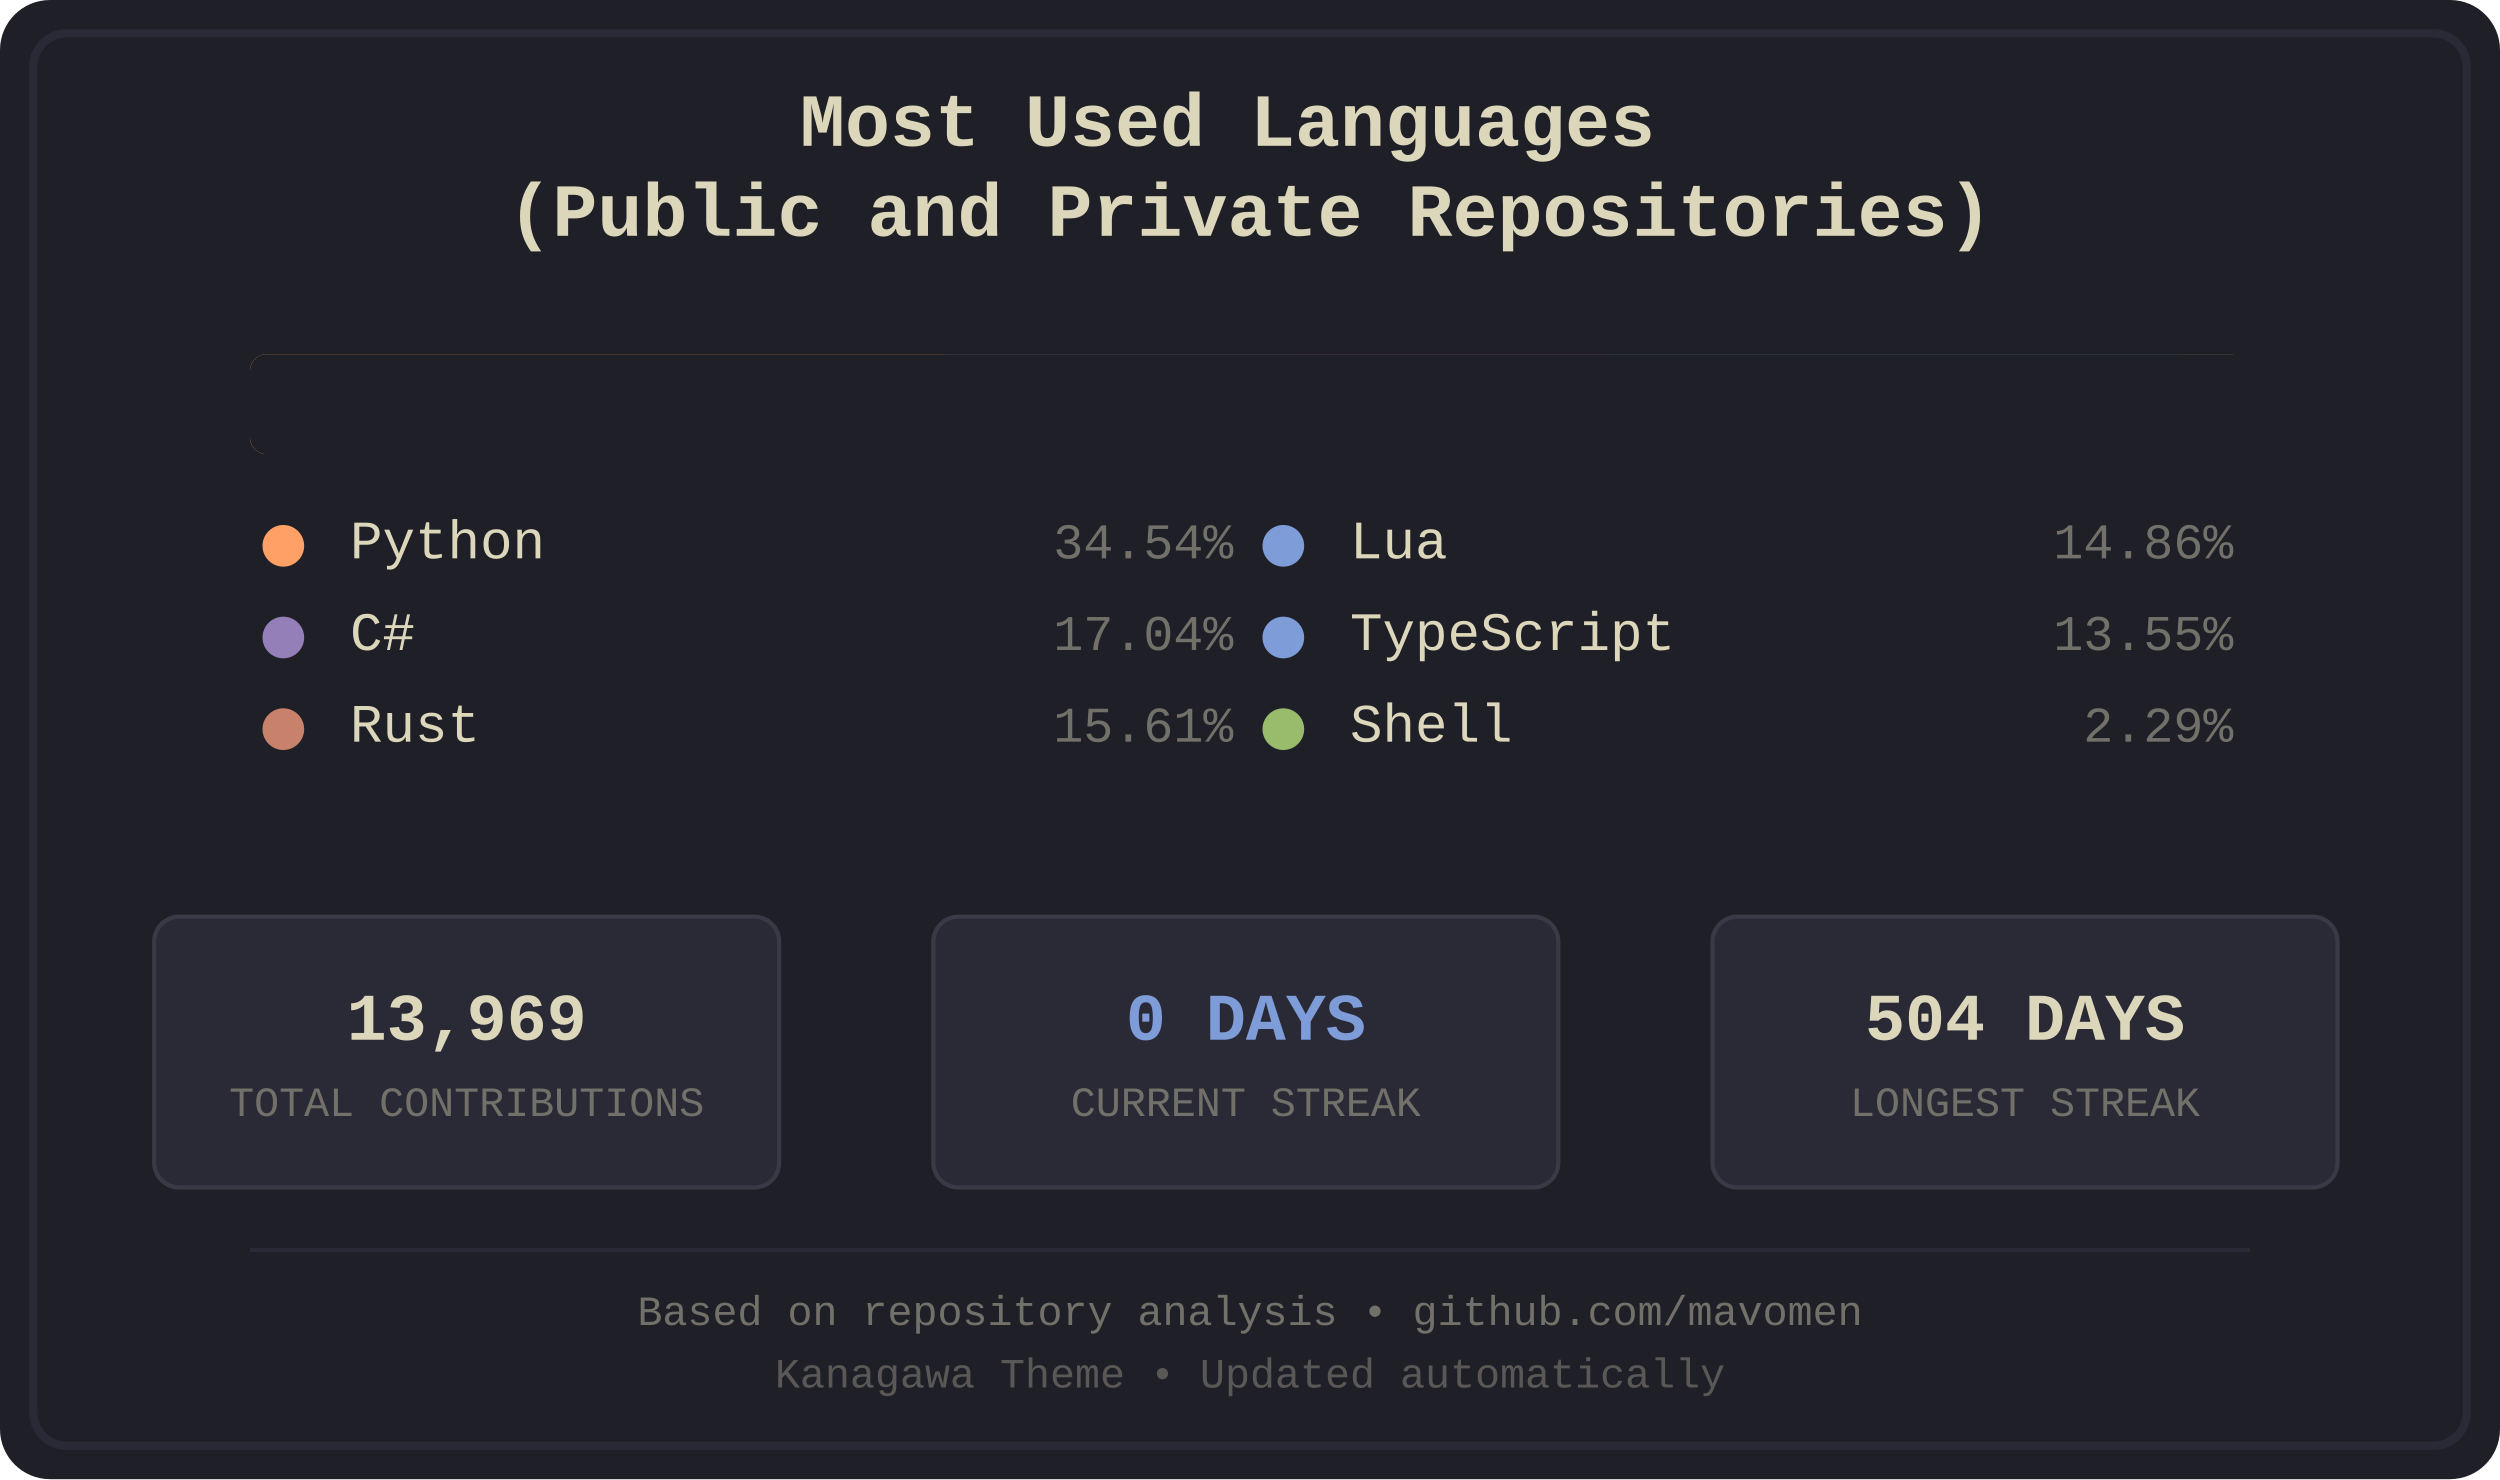
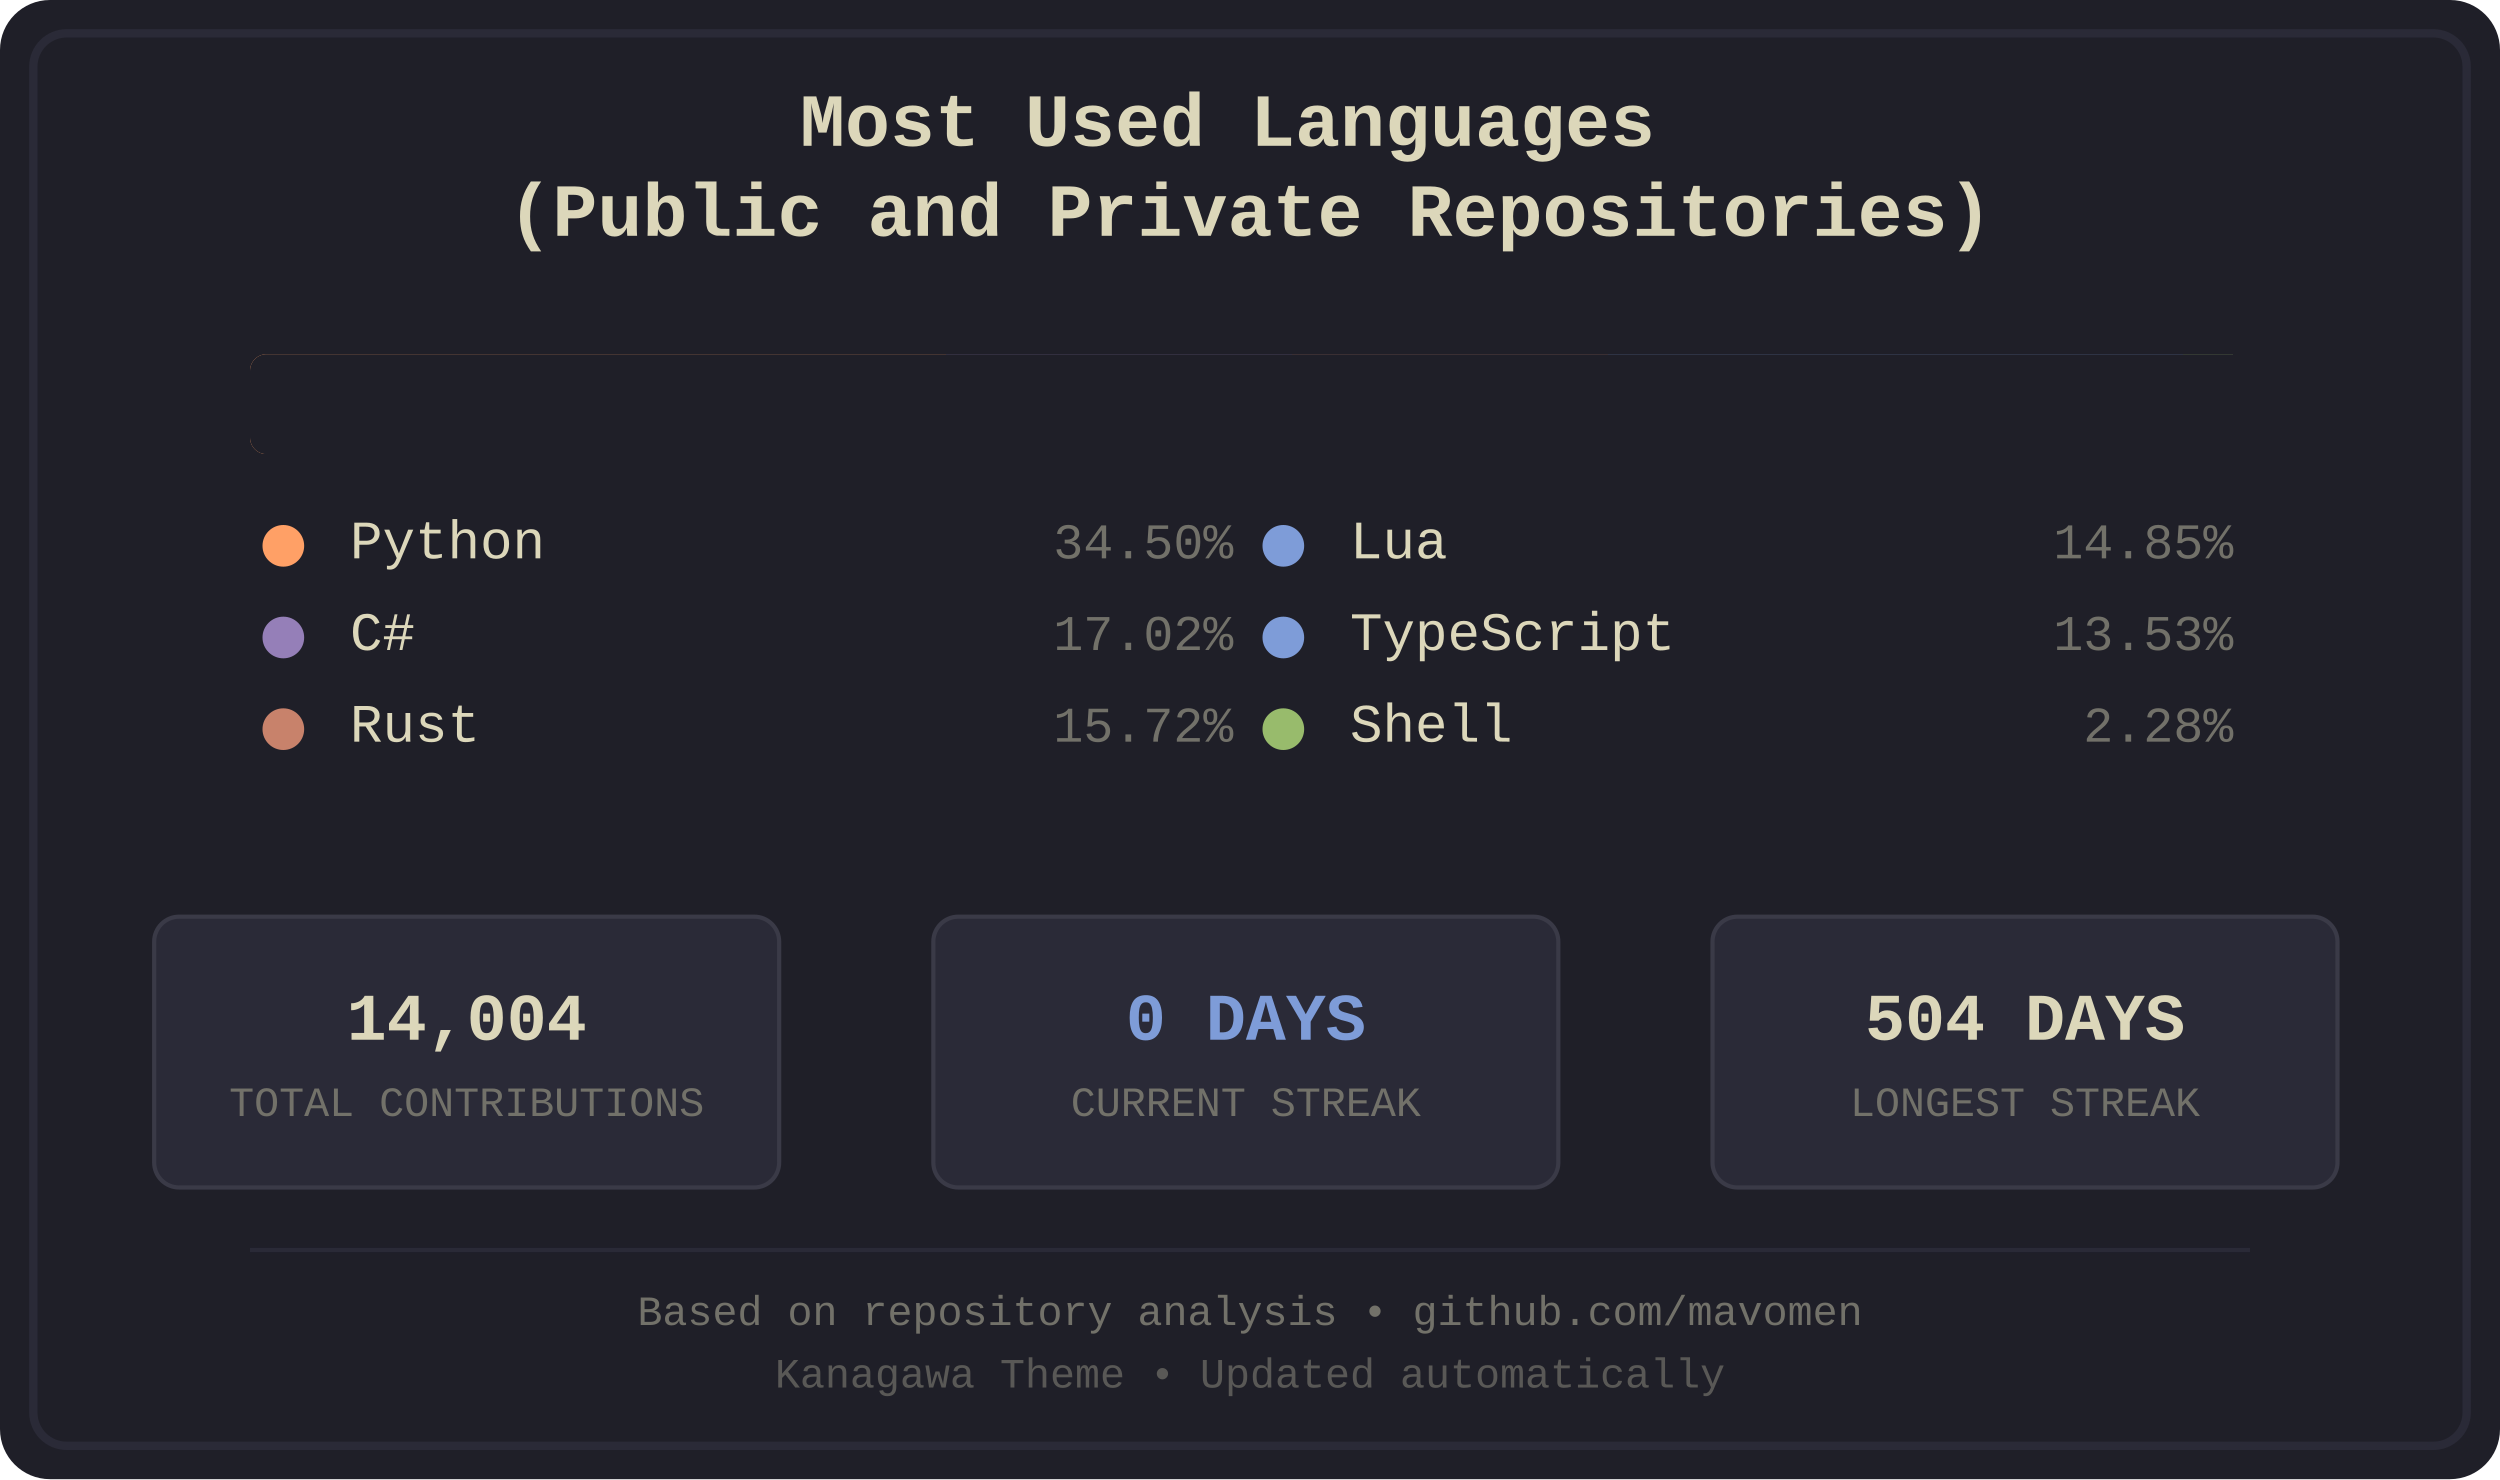
<svg xmlns="http://www.w3.org/2000/svg" width="600" height="355" viewBox="0 0 600 355">
  <defs>
    <style>
.bg-primary { fill: #1f1f28; }
.bg-secondary { fill: #16161d; }
.fg-primary { fill: #dcd7ba; }
.fg-secondary { fill: #727169; }
.border { stroke: #2a2a37; }
.font-title { font-family: 'Courier New', monospace; font-size: 18px; font-weight: bold; }
.font-lang { font-family: 'Courier New', monospace; font-size: 13px; }
.font-percent { font-family: 'Courier New', monospace; font-size: 12px; }
.font-footer { font-family: 'Courier New', monospace; font-size: 10px; }
.stat-box { fill: #2a2a37; stroke: #3a3a47; stroke-width: 1; rx: 6; ry: 6; }
.stat-value { font-family: 'Courier New', monospace; font-size: 16px; font-weight: bold; }
.stat-label { font-family: 'Courier New', monospace; font-size: 10px; }
.python { fill: #ffa066; }
.csharp { fill: #957fb8; }
.rust { fill: #c8826b; }
.lua { fill: #7e9cd8; }
.typescript { fill: #7e9cd8; }
.shell { fill: #98bb6c; }
</style>
    <clipPath id="barClip">
      <rect x="60" y="85" width="480" height="24" rx="4" ry="4" />
    </clipPath>
  </defs>
  <rect width="600" height="355" fill="#1f1f28" rx="12" />
  <rect x="8" y="8" width="584" height="339" fill="none" stroke="#2a2a37" stroke-width="2" rx="8" />
  <text x="300.0" y="35" text-anchor="middle" fill="#dcd7ba" class="font-title">
    <tspan x="300.0" dy="0">Most Used Languages</tspan>
    <tspan x="300.0" dy="1.2em">(Public and Private Repositories)</tspan>
  </text>
  <g id="language-bar" clip-path="url(#barClip)" shape-rendering="crispEdges">
    <rect x="60" y="85" width="167" height="24" class="python" />
    <rect x="227" y="85" width="83" height="24" class="csharp" />
    <rect x="310" y="85" width="76" height="24" class="rust" />
    <rect x="386" y="85" width="72" height="24" class="lua" />
    <rect x="458" y="85" width="66" height="24" class="typescript" />
    <rect x="524" y="85" width="12" height="24" class="shell" />
  </g>
  <rect x="60" y="85" width="480" height="24" fill="#1f1f28" rx="4">
    <animate attributeName="width" from="480" to="0" dur="1.2s" fill="freeze" />
  </rect>
  <g transform="translate(60.0, 134)">
    <circle cx="8" cy="-3" r="5" class="python" />
    <text x="24" y="0" class="fg-primary font-lang">Python</text>
-     <text x="236.0" y="0" class="fg-secondary font-percent" text-anchor="end">34.54%</text>
+     <text x="236.0" y="0" class="fg-secondary font-percent" text-anchor="end">34.50%</text>
  </g>
  <g transform="translate(60.0, 156)">
    <circle cx="8" cy="-3" r="5" class="csharp" />
    <text x="24" y="0" class="fg-primary font-lang">C#</text>
-     <text x="236.0" y="0" class="fg-secondary font-percent" text-anchor="end">17.04%</text>
+     <text x="236.0" y="0" class="fg-secondary font-percent" text-anchor="end">17.02%</text>
  </g>
  <g transform="translate(60.0, 178)">
    <circle cx="8" cy="-3" r="5" class="rust" />
    <text x="24" y="0" class="fg-primary font-lang">Rust</text>
-     <text x="236.0" y="0" class="fg-secondary font-percent" text-anchor="end">15.61%</text>
+     <text x="236.0" y="0" class="fg-secondary font-percent" text-anchor="end">15.72%</text>
  </g>
  <g transform="translate(300.0, 134)">
    <circle cx="8" cy="-3" r="5" class="lua" />
    <text x="24" y="0" class="fg-primary font-lang">Lua</text>
-     <text x="236.0" y="0" class="fg-secondary font-percent" text-anchor="end">14.86%</text>
+     <text x="236.0" y="0" class="fg-secondary font-percent" text-anchor="end">14.85%</text>
  </g>
  <g transform="translate(300.0, 156)">
    <circle cx="8" cy="-3" r="5" class="typescript" />
    <text x="24" y="0" class="fg-primary font-lang">TypeScript</text>
-     <text x="236.0" y="0" class="fg-secondary font-percent" text-anchor="end">13.55%</text>
+     <text x="236.0" y="0" class="fg-secondary font-percent" text-anchor="end">13.53%</text>
  </g>
  <g transform="translate(300.0, 178)">
    <circle cx="8" cy="-3" r="5" class="shell" />
    <text x="24" y="0" class="fg-primary font-lang">Shell</text>
-     <text x="236.0" y="0" class="fg-secondary font-percent" text-anchor="end">2.29%</text>
+     <text x="236.0" y="0" class="fg-secondary font-percent" text-anchor="end">2.28%</text>
  </g>
  <rect x="37" y="220" width="150" height="65" class="stat-box" />
-   <text x="112.0" y="245" text-anchor="middle" dominant-baseline="middle" fill="#dcd7ba" class="stat-value">13,969</text>
+   <text x="112.0" y="245" text-anchor="middle" dominant-baseline="middle" fill="#dcd7ba" class="stat-value">14,004</text>
  <text x="112.0" y="265" text-anchor="middle" dominant-baseline="middle" fill="#727169" class="stat-label">TOTAL CONTRIBUTIONS</text>
  <rect x="224" y="220" width="150" height="65" class="stat-box" />
  <text x="299.0" y="245" text-anchor="middle" dominant-baseline="middle" fill="#7e9cd8" class="stat-value">0 DAYS</text>
  <text x="299.0" y="265" text-anchor="middle" dominant-baseline="middle" fill="#727169" class="stat-label">CURRENT STREAK</text>
  <rect x="411" y="220" width="150" height="65" class="stat-box" />
  <text x="486.0" y="245" text-anchor="middle" dominant-baseline="middle" fill="#dcd7ba" class="stat-value">504 DAYS</text>
  <text x="486.0" y="265" text-anchor="middle" dominant-baseline="middle" fill="#727169" class="stat-label">LONGEST STREAK</text>
  <line x1="60" y1="300" x2="540" y2="300" stroke="#2a2a37" stroke-width="1" />
  <text x="300.0" y="318" text-anchor="middle" class="fg-secondary font-footer">Based on repository analysis • github.com/mavomen</text>
  <text x="300.0" y="333" text-anchor="middle" class="fg-secondary font-footer" opacity="0.7">Kanagawa Theme • Updated automatically</text>
</svg>
